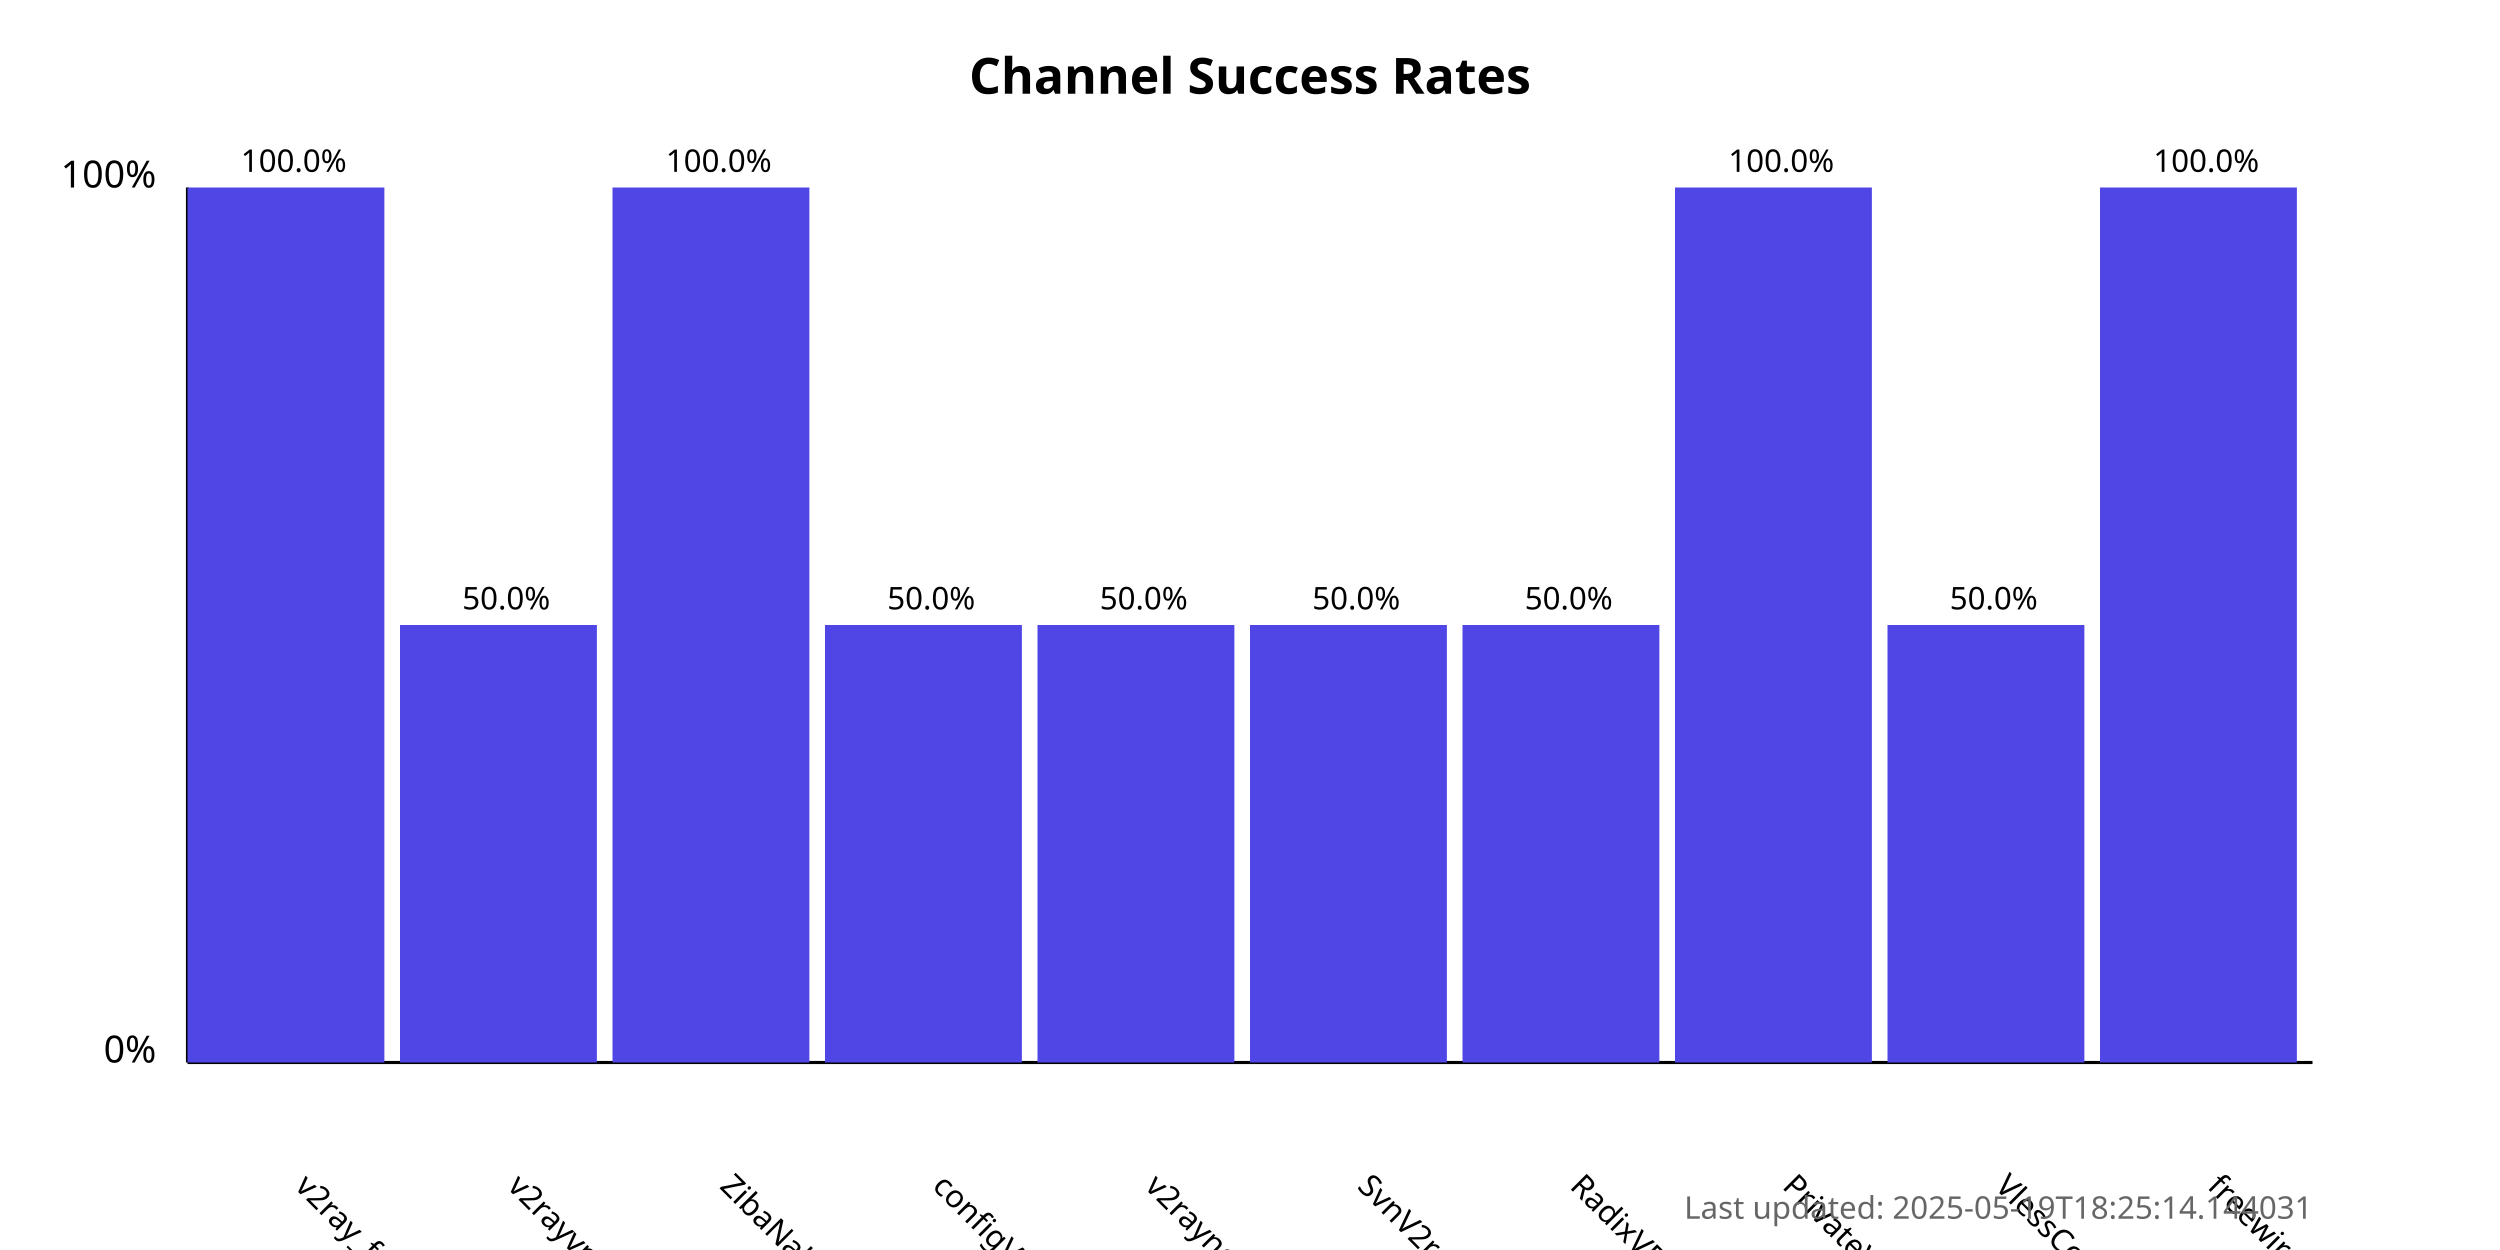
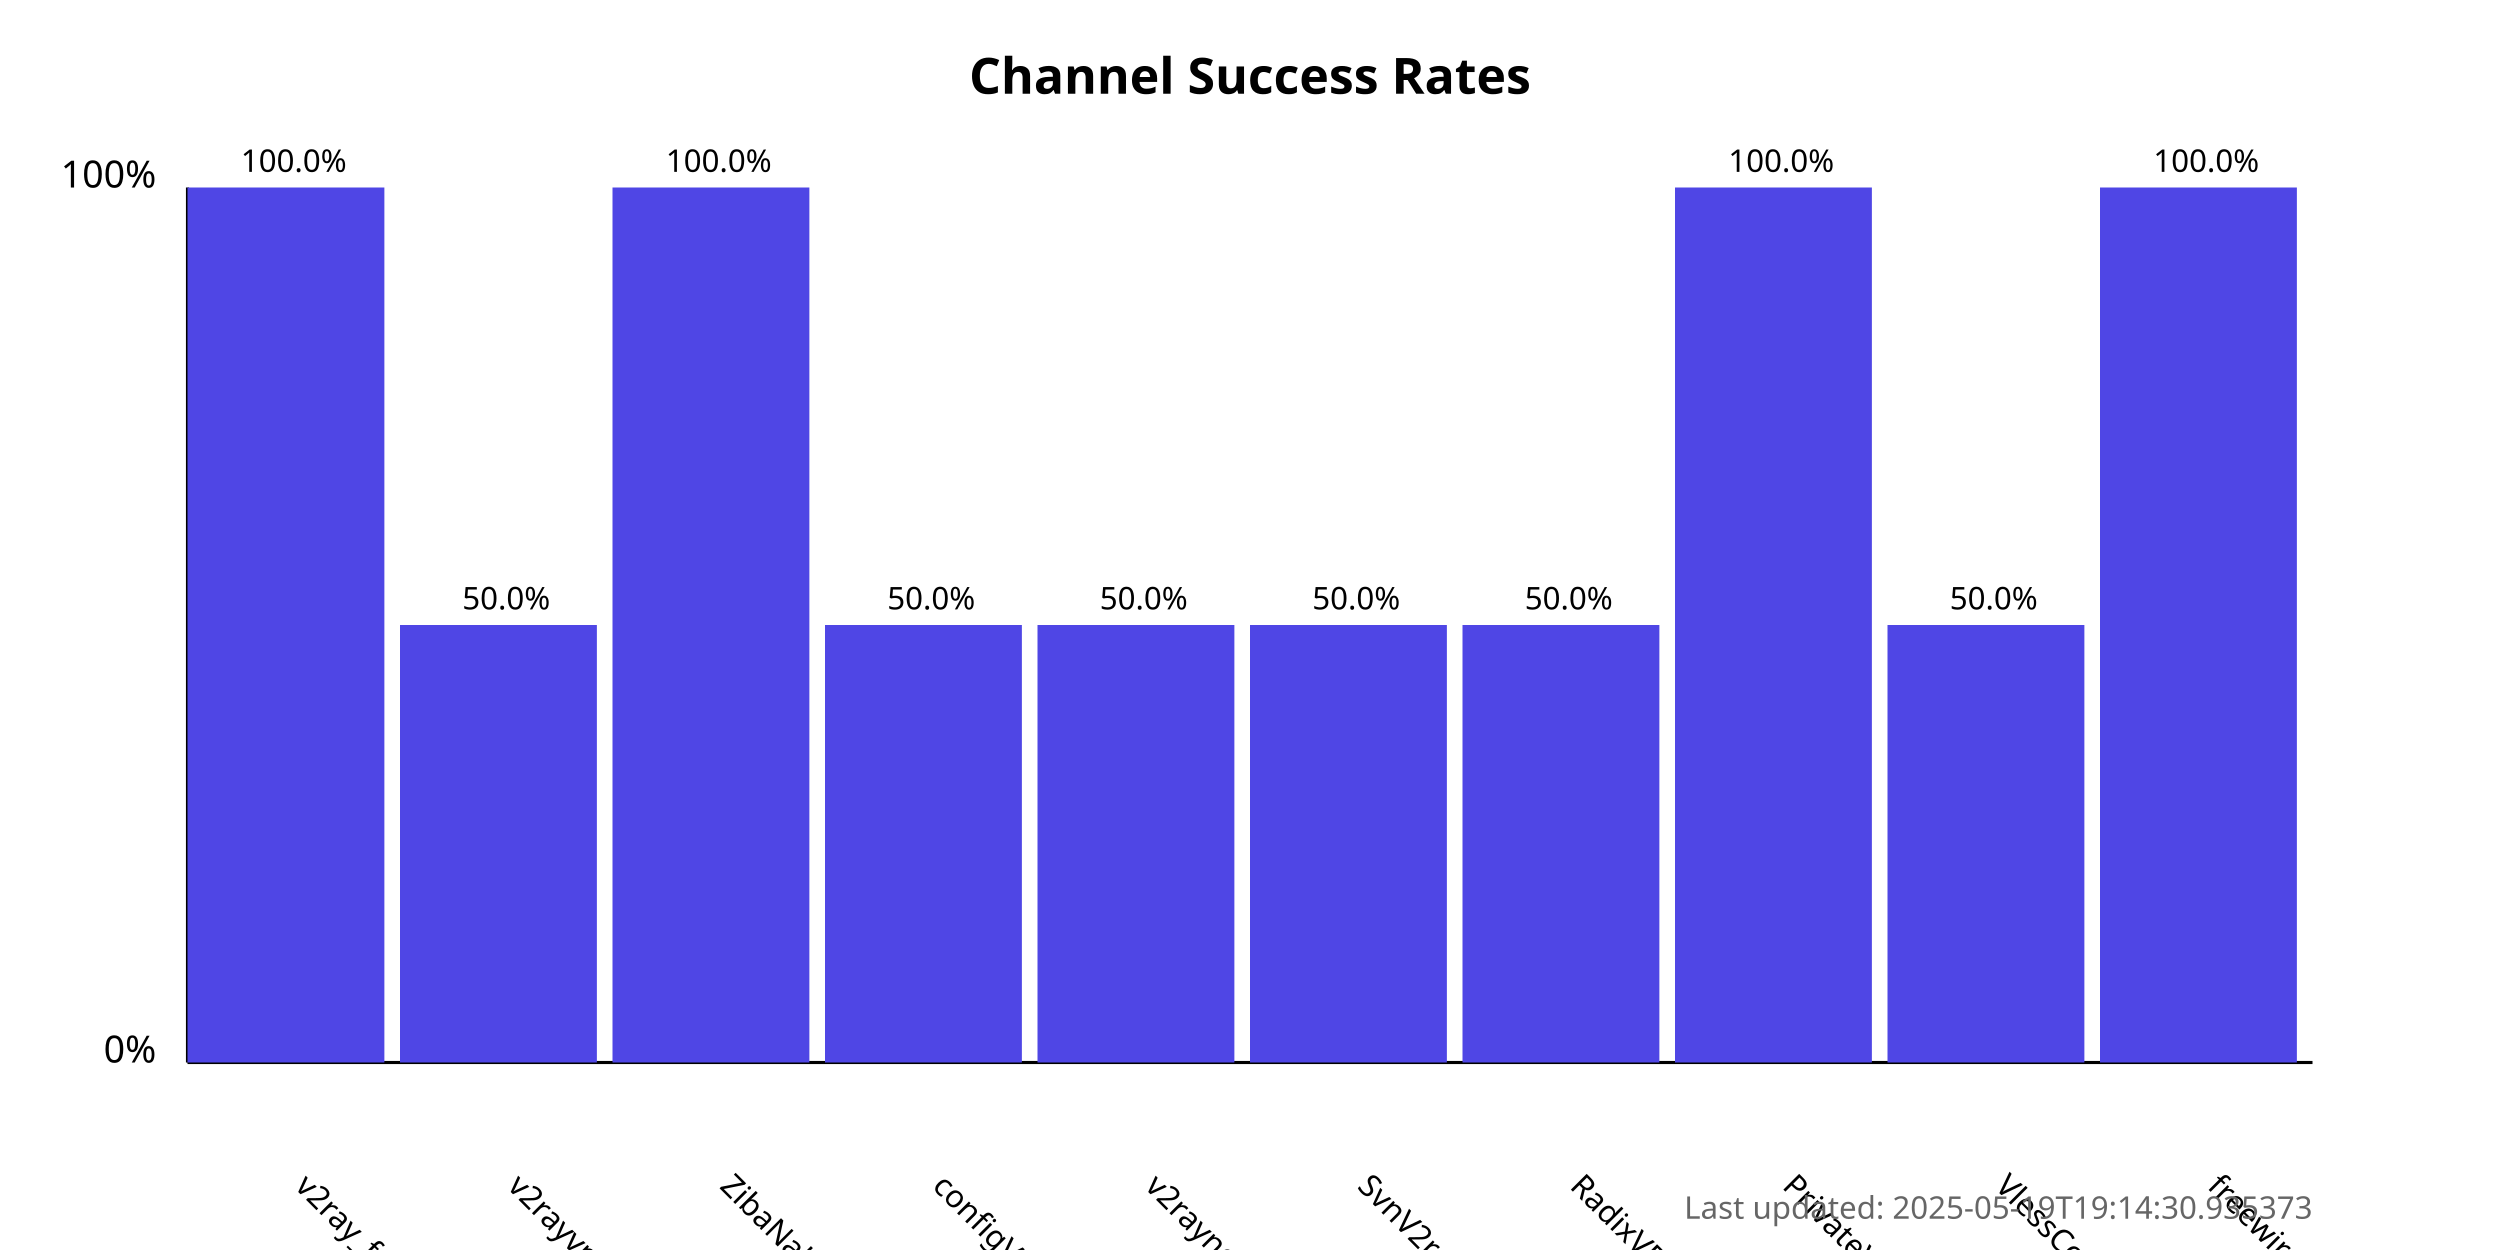
<svg xmlns="http://www.w3.org/2000/svg" width="800" height="400">
  <style>
            .chart-title { font: bold 16px sans-serif; }
            .axis-label { font: 12px sans-serif; }
            .tick-label { font: 10px sans-serif; }
            .bar { fill: #4f46e5; }
            .bar:hover { fill: #6366f1; }
            .timestamp { font: 10px sans-serif; fill: #666; }
        </style>
  <text x="400.0" y="30" text-anchor="middle" class="chart-title">
            Channel Success Rates
        </text>
  <line x1="60" y1="340" x2="60" y2="60" stroke="black" stroke-width="1" />
  <line x1="60" y1="340" x2="740" y2="340" stroke="black" stroke-width="1" />
  <text x="50" y="340" text-anchor="end" class="axis-label">0%</text>
  <text x="50" y="60" text-anchor="end" class="axis-label">100%</text>
  <g>
    <rect x="60" y="60.0" width="63.0" height="280.0" class="bar" />
    <text x="94.0" y="380" transform="rotate(45, 94.0, 380)" text-anchor="start" class="tick-label">
                v2ray_free_conf
            </text>
    <text x="94.0" y="55.0" text-anchor="middle" class="tick-label">
                100.0%
            </text>
  </g>
  <g>
    <rect x="128.0" y="200.0" width="63.0" height="140.0" class="bar" />
    <text x="162.0" y="380" transform="rotate(45, 162.0, 380)" text-anchor="start" class="tick-label">
                v2rayvpno
            </text>
    <text x="162.0" y="195.0" text-anchor="middle" class="tick-label">
                50.0%
            </text>
  </g>
  <g>
    <rect x="196.0" y="60.0" width="63.0" height="280.0" class="bar" />
    <text x="230.0" y="380" transform="rotate(45, 230.0, 380)" text-anchor="start" class="tick-label">
                ZibaNabz
            </text>
    <text x="230.0" y="55.0" text-anchor="middle" class="tick-label">
                100.0%
            </text>
  </g>
  <g>
    <rect x="264.0" y="200.0" width="63.0" height="140.0" class="bar" />
    <text x="298.0" y="380" transform="rotate(45, 298.0, 380)" text-anchor="start" class="tick-label">
                configV2rayForFree
            </text>
    <text x="298.0" y="195.0" text-anchor="middle" class="tick-label">
                50.0%
            </text>
  </g>
  <g>
    <rect x="332.0" y="200.0" width="63.0" height="140.0" class="bar" />
    <text x="366.0" y="380" transform="rotate(45, 366.0, 380)" text-anchor="start" class="tick-label">
                v2rayngvpn
            </text>
    <text x="366.0" y="195.0" text-anchor="middle" class="tick-label">
                50.0%
            </text>
  </g>
  <g>
    <rect x="400.0" y="200.0" width="63.0" height="140.0" class="bar" />
    <text x="434.0" y="380" transform="rotate(45, 434.0, 380)" text-anchor="start" class="tick-label">
                SvnV2ray
            </text>
    <text x="434.0" y="195.0" text-anchor="middle" class="tick-label">
                50.0%
            </text>
  </g>
  <g>
    <rect x="468.0" y="200.0" width="63.0" height="140.0" class="bar" />
    <text x="502.0" y="380" transform="rotate(45, 502.0, 380)" text-anchor="start" class="tick-label">
                RadixVPN
            </text>
    <text x="502.0" y="195.0" text-anchor="middle" class="tick-label">
                50.0%
            </text>
  </g>
  <g>
    <rect x="536.0" y="60.0" width="63.0" height="280.0" class="bar" />
    <text x="570.0" y="380" transform="rotate(45, 570.0, 380)" text-anchor="start" class="tick-label">
                PrivateVPNs
            </text>
    <text x="570.0" y="55.0" text-anchor="middle" class="tick-label">
                100.0%
            </text>
  </g>
  <g>
    <rect x="604.0" y="200.0" width="63.0" height="140.0" class="bar" />
    <text x="638.0" y="380" transform="rotate(45, 638.0, 380)" text-anchor="start" class="tick-label">
                VlessConfig
            </text>
    <text x="638.0" y="195.0" text-anchor="middle" class="tick-label">
                50.0%
            </text>
  </g>
  <g>
    <rect x="672.0" y="60.0" width="63.0" height="280.0" class="bar" />
    <text x="706.0" y="380" transform="rotate(45, 706.0, 380)" text-anchor="start" class="tick-label">
                freewireguard
            </text>
    <text x="706.0" y="55.0" text-anchor="middle" class="tick-label">
                100.0%
            </text>
  </g>
  <text x="740" y="390" text-anchor="end" class="timestamp">
-             Last updated: 2025-05-19T18:25:14.144031
+             Last updated: 2025-05-19T19:14:30.935373
        </text>
</svg>
